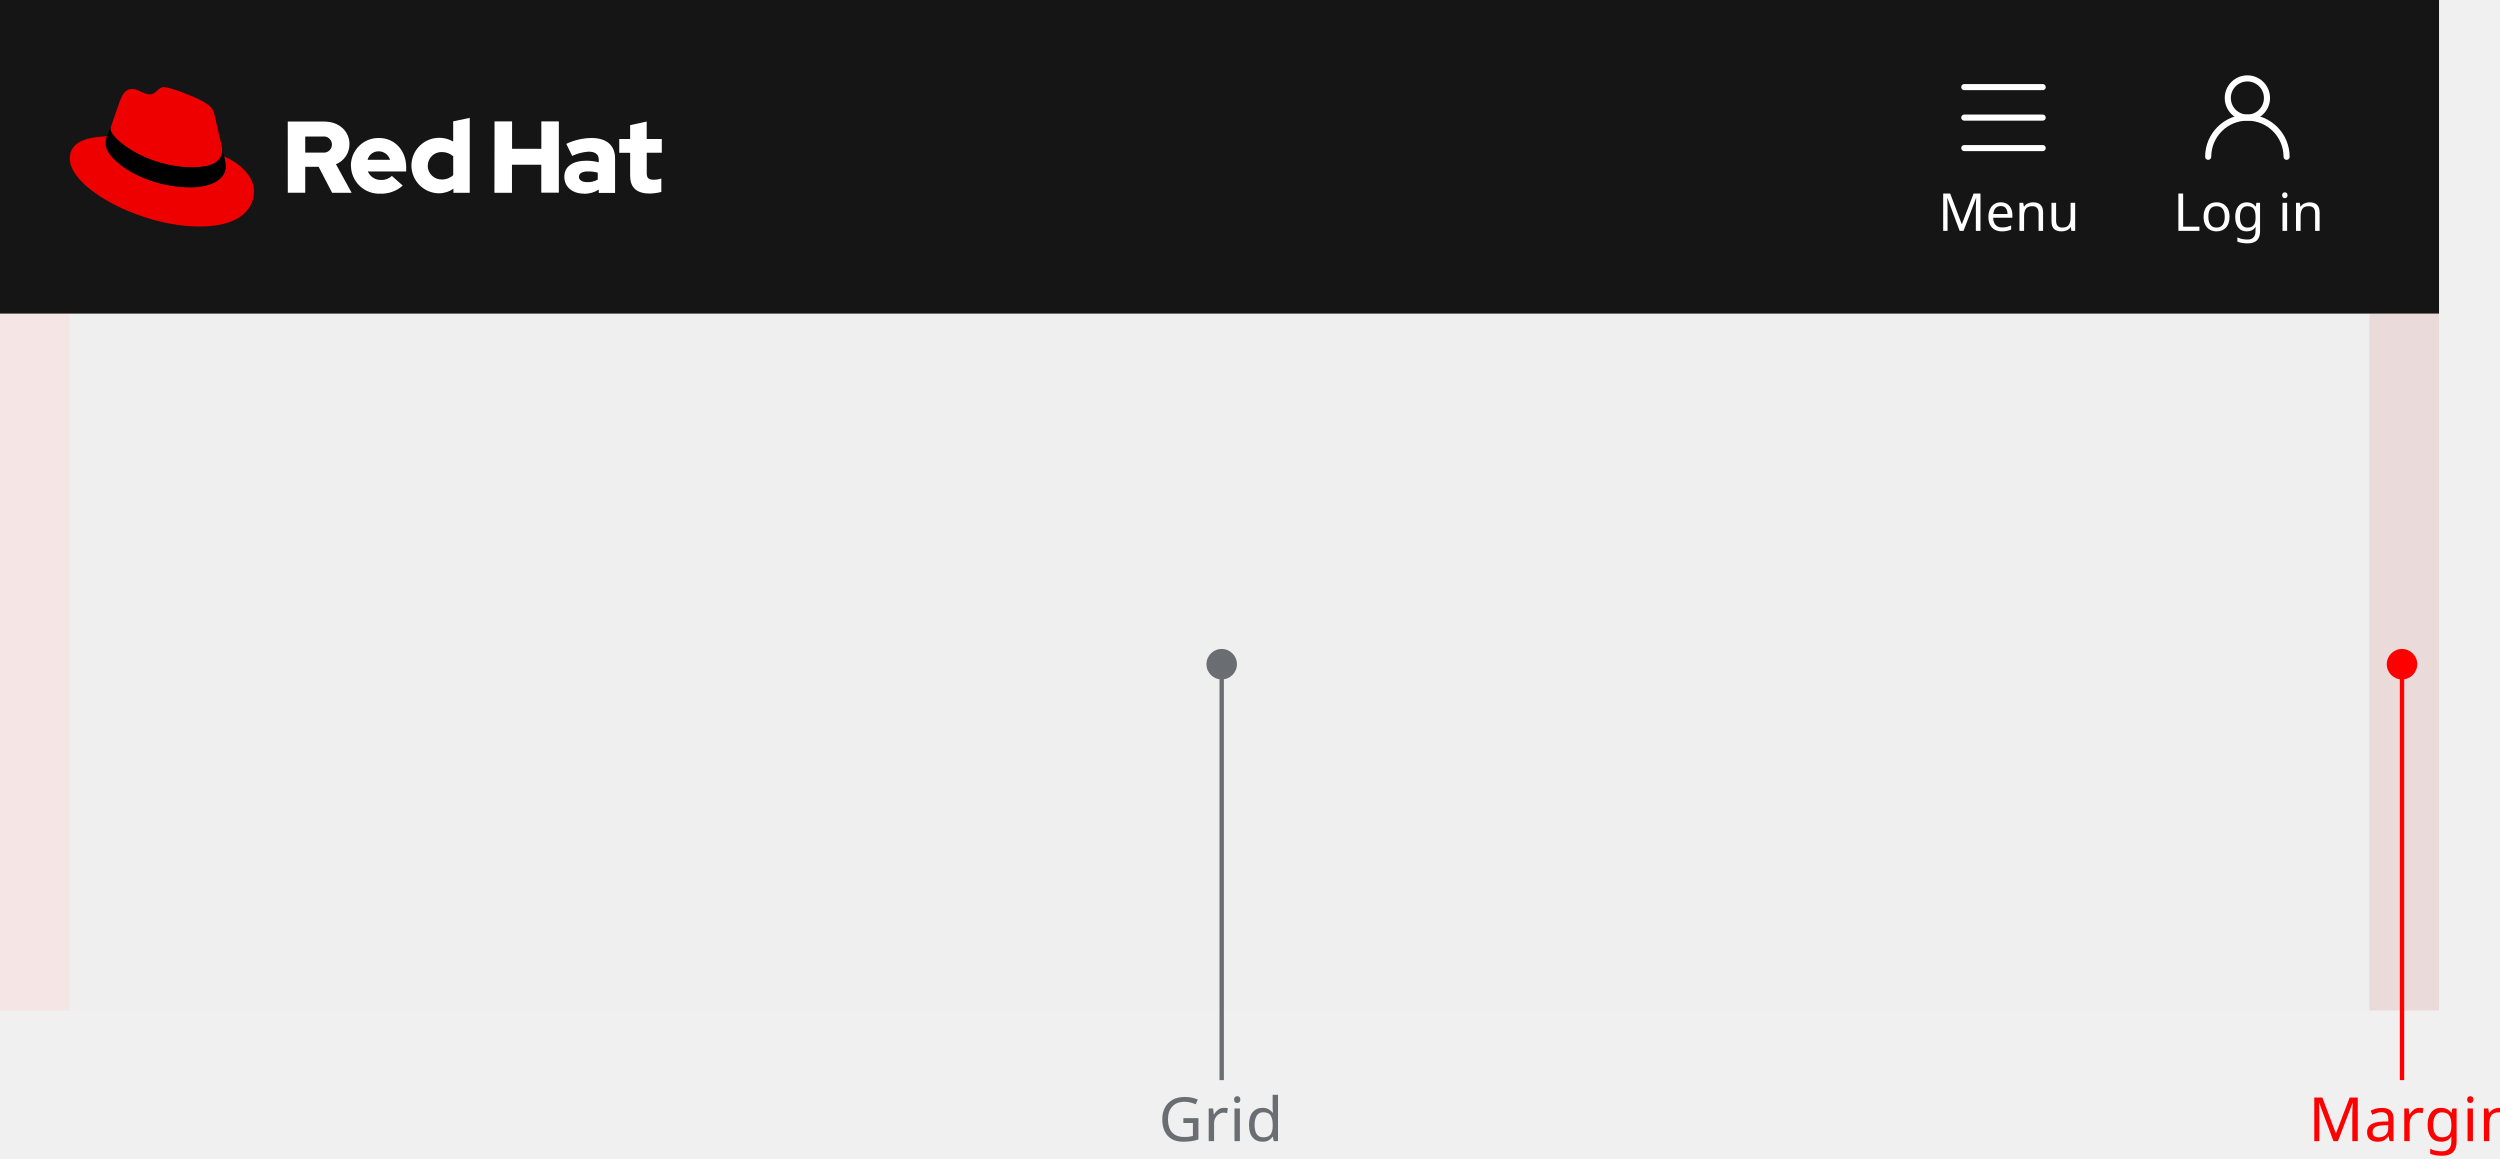
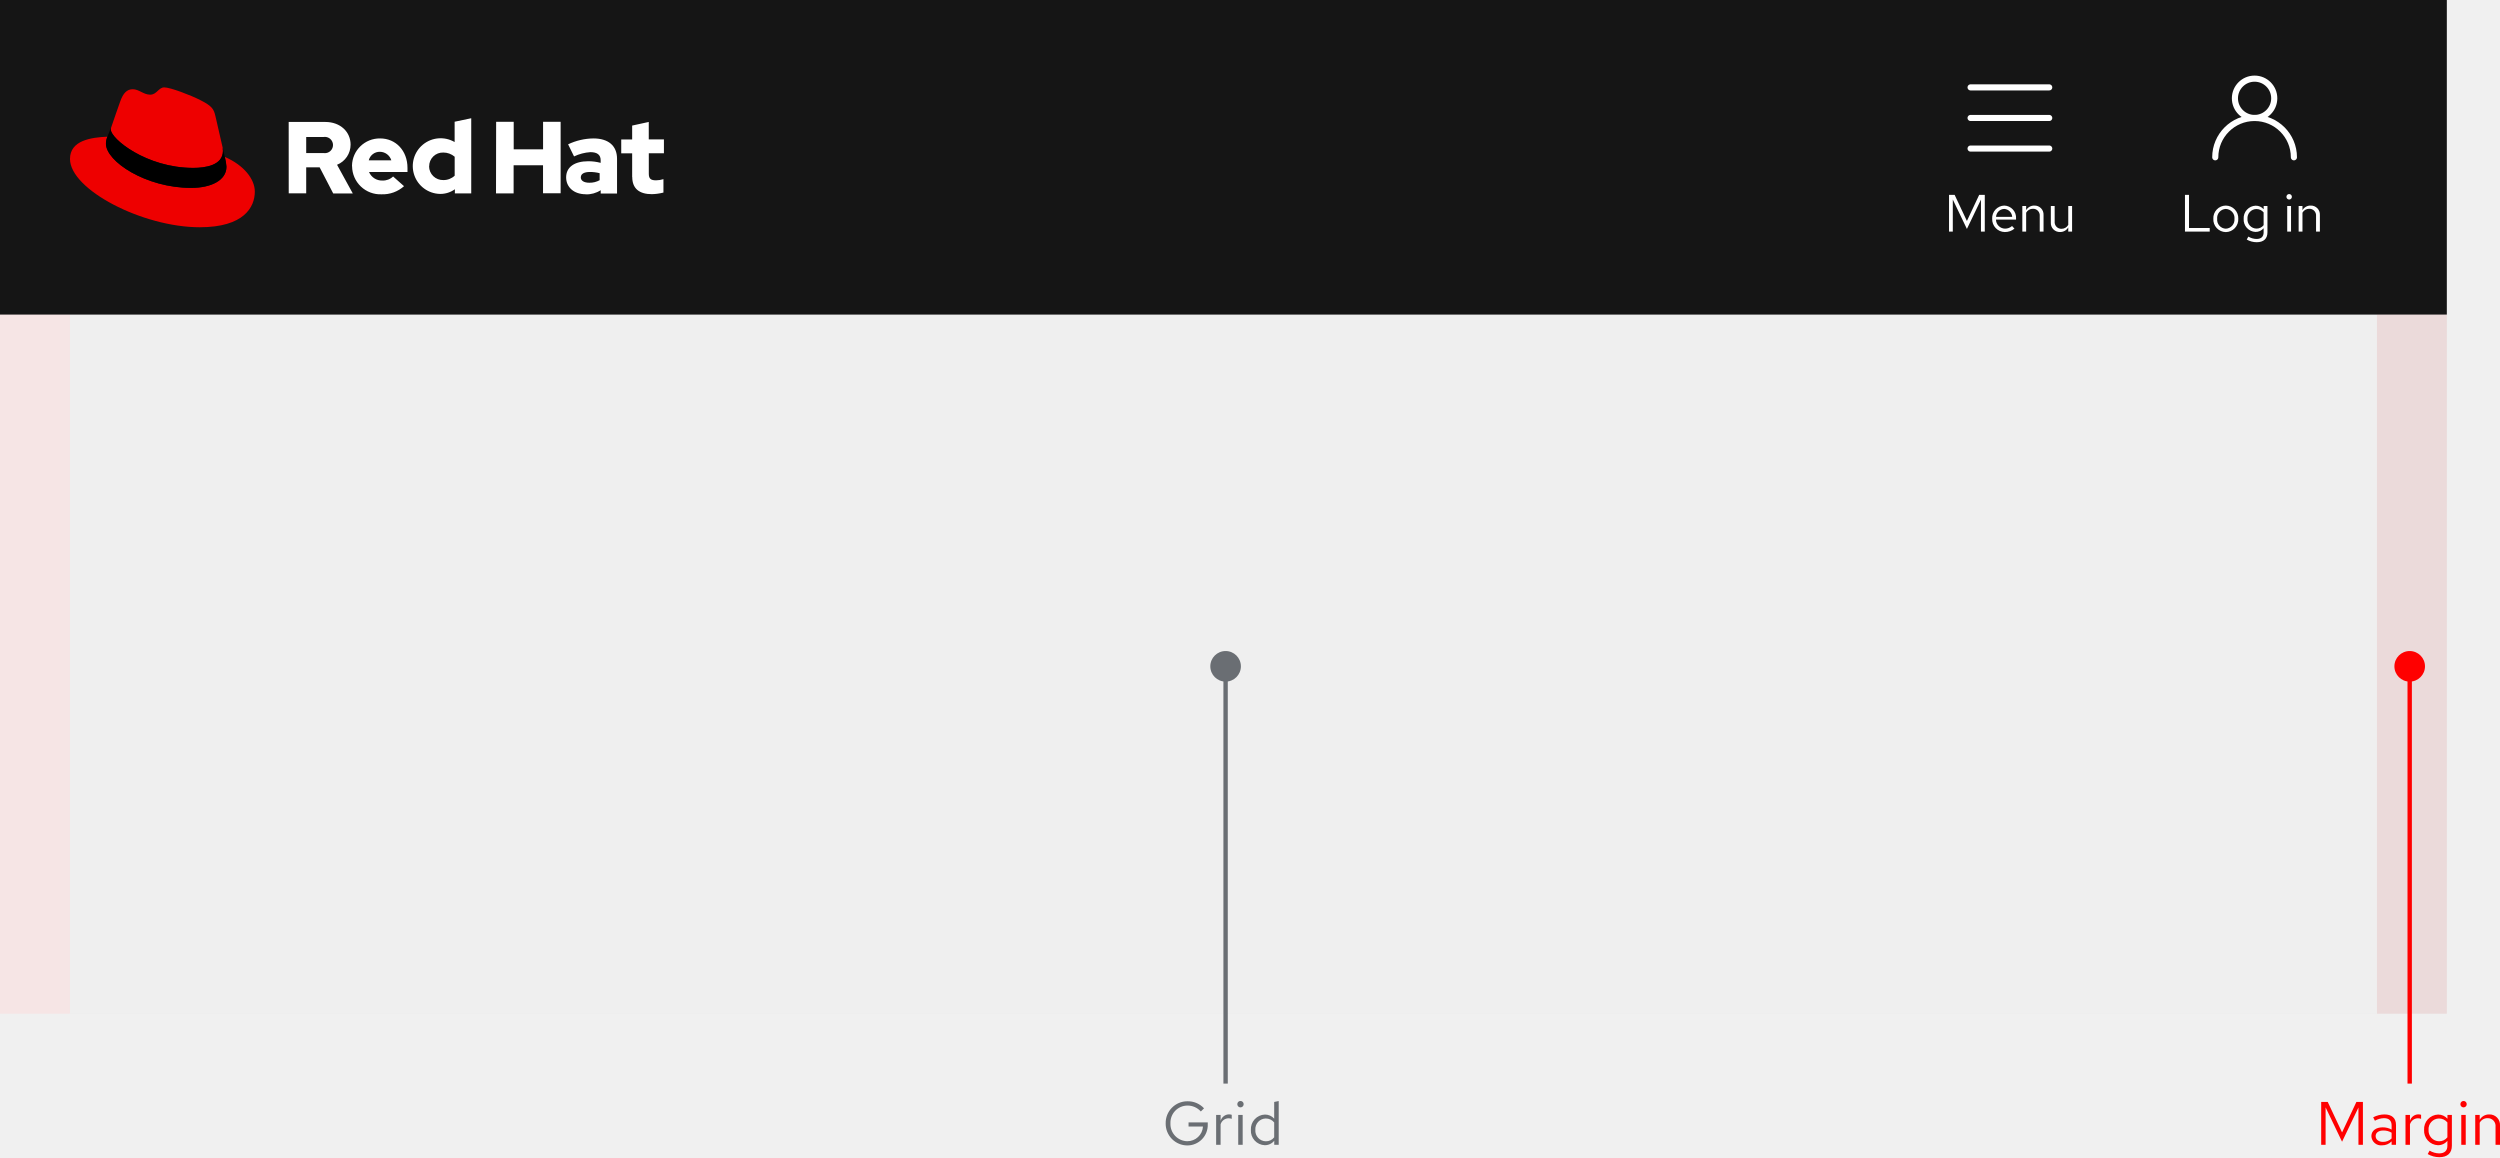
- <svg xmlns="http://www.w3.org/2000/svg" width="574" height="266">
+ <svg xmlns="http://www.w3.org/2000/svg" width="572.168" height="264.842" viewBox="0 0 572.168 264.842">
+   <defs>
+     <style>.a{fill:#f5f5f5;}.b,.h{fill:#151515;}.c,.e,.f{fill:none;}.d{fill:#fff;}.e,.f{stroke:#fff;stroke-linecap:round;stroke-width:1.4px;}.e{stroke-miterlimit:10;}.g{fill:#e00;}.h{opacity:0.03;}.i{opacity:0.07;}.j{fill:red;}.k{fill:#6a6e73;}</style>
+   </defs>
  <g transform="translate(-360 -2866)">
-     <path fill="#f5f5f5" d="M360 2938h544v160H360z" />
-     <path fill="#151515" d="M360 2866h560v72H360z" />
-     <path fill="none" d="M859 2906h33v18h-33z" />
-     <text fill="#fff" transform="translate(859 2919)" font-size="12" font-family="RedHatText-Regular, Red Hat Text">
-       <tspan x="0" y="0">Log in</tspan>
-     </text>
-     <g fill="none" stroke="#fff" stroke-width="1.4" stroke-miterlimit="10" transform="translate(867 2884)" stroke-linecap="round">
-       <path d="M0 18a9 9 0 0 1 18 0" />
-       <circle cx="4.5" cy="4.5" r="4.5" transform="translate(4.5)" />
+     <path class="a" d="M360,2938H904v160H360Z" />
+     <path class="b" d="M360,2866H920v72H360Z" />
+     <path class="c" d="M859,2906h33v18H859Z" />
+     <path class="d" d="M1.068,0H6.732V-.816H1.992V-8.4H1.068ZM7.56-2.928A2.9,2.9,0,0,0,10.4.12a2.9,2.9,0,0,0,2.868-3.048A2.884,2.884,0,0,0,10.4-5.952,2.879,2.879,0,0,0,7.56-2.928Zm4.836.012A2.067,2.067,0,0,1,10.4-.66,2.057,2.057,0,0,1,8.436-2.916,2.075,2.075,0,0,1,10.4-5.184,2.078,2.078,0,0,1,12.4-2.916Zm4.812,3a2.365,2.365,0,0,0,1.86-.852v.96c0,.984-.576,1.5-1.632,1.5a3.813,3.813,0,0,1-1.86-.54l-.372.672a4.558,4.558,0,0,0,2.28.612c1.584,0,2.46-.792,2.46-2.256V-5.856H19.08v.744a2.417,2.417,0,0,0-1.824-.816A2.853,2.853,0,0,0,14.5-2.916,2.835,2.835,0,0,0,17.208.084ZM15.372-2.928a2.081,2.081,0,0,1,2.04-2.232,2.11,2.11,0,0,1,1.656.78v2.916a2.023,2.023,0,0,1-1.656.78A2.092,2.092,0,0,1,15.372-2.928Zm9.54-4.4a.622.622,0,0,0,.624-.636.62.62,0,0,0-.624-.624.62.62,0,0,0-.624.624A.622.622,0,0,0,24.912-7.332Zm.432,1.476h-.876V0h.876ZM27.084,0h.876V-4.32a1.74,1.74,0,0,1,1.536-.9,1.518,1.518,0,0,1,1.572,1.68V0h.876V-3.792a2.041,2.041,0,0,0-2.112-2.16A2.11,2.11,0,0,0,27.96-4.9v-.96h-.876Z" transform="translate(859 2919)" />
+     <g transform="translate(867 2884)">
+       <path class="e" d="M0,18a9,9,0,1,1,18,0" />
+       <circle class="e" cx="4.5" cy="4.5" r="4.5" transform="translate(4.5)" />
    </g>
-     <path fill="none" d="M805 2906h30v18h-30z" />
-     <text fill="#fff" transform="translate(805 2919)" font-size="12" font-family="RedHatText-Regular, Red Hat Text">
-       <tspan x="0" y="0">Menu</tspan>
-     </text>
-     <g fill="none">
-       <path d="M811 2884h18v18h-18z" />
-       <path stroke="#fff" stroke-width="1.4" d="M811 2900h18M811 2893h18M811 2886h18" stroke-linecap="round" />
+     <path class="c" d="M805,2906h30v18H805Z" />
+     <path class="d" d="M5.16-.6,8.376-7.308V0h.876V-8.4H7.968L5.16-2.424,2.352-8.4H1.068V0h.864V-7.332Zm5.784-2.328a2.93,2.93,0,0,0,2.9,3.036,3.373,3.373,0,0,0,2.2-.78l-.552-.6a2.393,2.393,0,0,1-1.608.6,2.108,2.108,0,0,1-2.076-2.076h4.6V-3a2.774,2.774,0,0,0-2.688-2.952A2.859,2.859,0,0,0,10.944-2.928ZM13.7-5.184A1.929,1.929,0,0,1,15.528-3.36h-3.7A1.936,1.936,0,0,1,13.7-5.184ZM17.844,0h.876V-4.32a1.74,1.74,0,0,1,1.536-.9,1.518,1.518,0,0,1,1.572,1.68V0H22.7V-3.792a2.041,2.041,0,0,0-2.112-2.16A2.11,2.11,0,0,0,18.72-4.9v-.96h-.876Zm7.4-5.856h-.876v3.792A2.041,2.041,0,0,0,26.484.1,2.11,2.11,0,0,0,28.356-.96V0h.876V-5.856h-.876v4.32a1.74,1.74,0,0,1-1.536.9,1.518,1.518,0,0,1-1.572-1.68Z" transform="translate(805 2919)" />
+     <path class="c" d="M811,2884h18v18H811Z" />
+     <path class="f" d="M811,2900h18m-18-7h18m-18-7h18" />
+     <path class="d" d="M504.7,2906.5c0,2.65,1.6,3.94,4.5,3.94a11.843,11.843,0,0,0,2.64-.37V2907a5.621,5.621,0,0,1-1.7.27c-1.2,0-1.65-.38-1.65-1.5v-4.7h3.46v-3.16h-3.47v-4l-3.8.83v3.18h-2.5v3.17h2.5v5.44Zm-11.77.08c0-.82.82-1.22,2.07-1.22a8.519,8.519,0,0,1,2.24.28v1.6a4.628,4.628,0,0,1-2.35.581c-1.23,0-1.97-.46-1.97-1.24m1.16,3.9a5.933,5.933,0,0,0,3.4-.95v.76h3.74v-7.94c0-3.03-2.02-4.67-5.42-4.67a13.845,13.845,0,0,0-5.78,1.35l1.36,2.77a10.226,10.226,0,0,1,3.73-.98c1.56,0,2.36.6,2.36,1.85v.6a10.844,10.844,0,0,0-2.8-.37c-3.2,0-5.1,1.34-5.1,3.7,0,2.2,1.73,3.86,4.5,3.86m-20.55-.2h4.03v-6.43h6.73v6.4h4.03v-16.36h-4.02v6.3h-6.72v-6.3h-4.02Zm-15.3-6.2a3.13,3.13,0,0,1,3.24-3.15,3.94,3.94,0,0,1,2.6.96v4.34a3.7,3.7,0,0,1-2.6,1,3.17,3.17,0,0,1-3.26-3.15m5.9,6.2h3.75v-17.2l-3.8.8v4.65a6.37,6.37,0,1,0-3.37,11.87h.1a5.662,5.662,0,0,0,3.33-1.07Zm-17.14-9.52a2.75,2.75,0,0,1,2.6,1.95H444.4a2.57,2.57,0,0,1,2.56-1.95m-6.38,3.33a6.48,6.48,0,0,0,6.73,6.4,7.348,7.348,0,0,0,5.16-1.86l-2.5-2.22a3.35,3.35,0,0,1-2.47.93,3.2,3.2,0,0,1-3.04-1.95h8.8v-.94c0-3.93-2.66-6.75-6.26-6.75a6.35,6.35,0,0,0-6.44,6.25.331.331,0,0,1,.02.16m-6.5-6.74a1.86,1.86,0,1,1,0,3.68h-4v-3.68Zm-8,12.9h4v-5.95h3.08l3.1,5.97h4.48l-3.6-6.56a4.96,4.96,0,0,0,3.1-4.6c0-2.92-2.32-5.2-5.8-5.2h-8.37Z" />
+     <path class="g" d="M404.22,2904.44c2.78,0,6.8-.57,6.8-3.9a4.342,4.342,0,0,0-.06-.74l-1.65-7.2c-.37-1.58-.7-2.3-3.48-3.7-2.15-1.1-6.84-2.9-8.24-2.9-1.3,0-1.7,1.67-3.22,1.67-1.5,0-2.58-1.25-3.98-1.25-1.34,0-2.2.9-2.87,2.78,0,0-1.86,5.27-2.1,6.04a1.368,1.368,0,0,0-.04.43c-.03,2.04,8.04,8.75,18.86,8.77m7.22-2.53a11.458,11.458,0,0,1,.38,2.26c0,3.1-3.5,4.84-8.1,4.84-10.4,0-19.48-6.1-19.48-10.1a4.081,4.081,0,0,1,.34-1.63c-3.74.17-8.58.84-8.58,5.1,0,7,16.58,15.63,29.7,15.63,10.06,0,12.6-4.56,12.6-8.16,0-2.82-2.45-6.02-6.85-7.93" />
+     <path d="M411.44,2901.9a11.458,11.458,0,0,1,.38,2.25c0,3.12-3.5,4.85-8.1,4.85-10.4,0-19.48-6.1-19.48-10.1a4.079,4.079,0,0,1,.34-1.63l.82-2.03a1.371,1.371,0,0,0-.04.43c0,2.04,8.06,8.75,18.86,8.75,2.78,0,6.8-.58,6.8-3.9a4.346,4.346,0,0,0-.06-.74Z" />
+     <path class="h" d="M376,2938H920v160H376Z" />
+     <g class="i">
+       <path class="j" d="M904,2938h16v160H904Zm-544,0h16v160H360Z" />
    </g>
-     <path fill="#fff" d="M504.7 2906.5c0 2.65 1.6 3.94 4.5 3.94a11.86 11.86 0 0 0 2.64-.37V2907a5.62 5.62 0 0 1-1.7.27c-1.2 0-1.65-.38-1.65-1.5v-4.7h3.46v-3.16h-3.47v-4l-3.8.83v3.18h-2.5v3.17h2.5v5.44zm-11.77.08c0-.82.82-1.22 2.07-1.22a8.52 8.52 0 0 1 2.24.28v1.6a4.63 4.63 0 0 1-2.35.58c-1.23 0-1.97-.46-1.97-1.24m1.16 3.9a5.93 5.93 0 0 0 3.4-.95v.76h3.74v-7.94c0-3.03-2.02-4.67-5.42-4.67a13.84 13.84 0 0 0-5.78 1.35l1.36 2.77a10.23 10.23 0 0 1 3.73-.98c1.56 0 2.36.6 2.36 1.85v.6a10.87 10.87 0 0 0-2.8-.37c-3.2 0-5.1 1.34-5.1 3.7 0 2.2 1.73 3.86 4.5 3.86m-20.55-.2h4.03v-6.43h6.73v6.4h4.03v-16.36h-4.02v6.3h-6.72v-6.3h-4.02zm-15.3-6.2a3.13 3.13 0 0 1 3.24-3.15 3.94 3.94 0 0 1 2.6.96v4.34a3.7 3.7 0 0 1-2.6 1 3.17 3.17 0 0 1-3.26-3.15m5.9 6.2h3.75v-17.2l-3.8.8v4.65a6.37 6.37 0 1 0-3.37 11.87h.1a5.66 5.66 0 0 0 3.33-1.07zm-17.14-9.52a2.75 2.75 0 0 1 2.6 1.95h-5.16a2.57 2.57 0 0 1 2.56-1.95m-6.38 3.33a6.48 6.48 0 0 0 6.73 6.4 7.35 7.35 0 0 0 5.16-1.86l-2.5-2.22a3.35 3.35 0 0 1-2.47.93 3.2 3.2 0 0 1-3.04-1.95h8.8v-.94c0-3.93-2.66-6.75-6.26-6.75a6.35 6.35 0 0 0-6.44 6.25.33.33 0 0 1 .02.16m-6.5-6.74a1.86 1.86 0 1 1 0 3.68h-4v-3.68zm-8 12.9h4v-5.95h3.08l3.1 5.97h4.48l-3.6-6.56a4.96 4.96 0 0 0 3.1-4.6c0-2.92-2.32-5.2-5.8-5.2h-8.37z" />
-     <path fill="#e00" d="M404.22 2904.44c2.78 0 6.8-.57 6.8-3.9a4.34 4.34 0 0 0-.06-.74l-1.65-7.2c-.37-1.58-.7-2.3-3.48-3.7-2.15-1.1-6.84-2.9-8.24-2.9-1.3 0-1.7 1.67-3.22 1.67-1.5 0-2.58-1.25-3.98-1.25-1.34 0-2.2.9-2.87 2.78 0 0-1.86 5.27-2.1 6.04a1.37 1.37 0 0 0-.04.43c-.03 2.04 8.04 8.75 18.86 8.77m7.22-2.53a11.46 11.46 0 0 1 .38 2.26c0 3.1-3.5 4.84-8.1 4.84-10.4 0-19.48-6.1-19.48-10.1a4.08 4.08 0 0 1 .34-1.63c-3.74.17-8.58.84-8.58 5.1 0 7 16.58 15.63 29.7 15.63 10.06 0 12.6-4.56 12.6-8.16 0-2.82-2.45-6.02-6.85-7.93" />
-     <path d="M411.44 2901.9a11.46 11.46 0 0 1 .38 2.25c0 3.12-3.5 4.85-8.1 4.85-10.4 0-19.48-6.1-19.48-10.1a4.08 4.08 0 0 1 .34-1.63l.82-2.03a1.37 1.37 0 0 0-.04.43c0 2.04 8.06 8.75 18.86 8.75 2.78 0 6.8-.58 6.8-3.9a4.34 4.34 0 0 0-.06-.74z" />
-     <path fill="#151515" d="M376 2938h544v160H376z" opacity=".03" />
-     <g fill="#f00" opacity=".07">
-       <path d="M904 2938h16v160h-16zM360 2938h16v160h-16z" />
-     </g>
-     <text fill="#f00" transform="translate(890 3128)" font-size="14" font-family="RedHatText-Regular, Red Hat Text" letter-spacing=".01em">
-       <tspan x="0" y="0">Margin</tspan>
-     </text>
-     <path fill="#f00" d="M911 3019h1v95h-1z" />
-     <circle cx="3.5" cy="3.5" r="3.5" fill="#f00" transform="translate(908 3015)" />
-     <text fill="#6a6e73" transform="translate(626 3128)" font-size="14" font-family="RedHatText-Regular, Red Hat Text" letter-spacing=".01em">
-       <tspan x="0" y="0">Grid</tspan>
-     </text>
-     <path fill="#6a6e73" d="M640 3019h1v95h-1z" />
-     <circle cx="3.5" cy="3.5" r="3.5" fill="#6a6e73" transform="translate(637 3015)" />
+     <path class="j" d="M6.02-.7,9.772-8.526V0h1.022V-9.8H9.3L6.02-2.828,2.744-9.8h-1.5V0H2.254V-8.554Zm9.17.826a2.906,2.906,0,0,0,2.17-.91V0h1.008V-4.536c0-1.582-.98-2.408-2.646-2.408a5.722,5.722,0,0,0-2.576.658l.392.784A4.407,4.407,0,0,1,15.6-6.09c1.148,0,1.764.546,1.764,1.694v.924a4.1,4.1,0,0,0-2.072-.518c-1.484,0-2.562.756-2.562,2.016A2.2,2.2,0,0,0,15.19.126ZM13.706-1.988c0-.8.728-1.274,1.722-1.274a3.545,3.545,0,0,1,1.932.5v1.316a2.726,2.726,0,0,1-1.96.784C14.406-.658,13.706-1.19,13.706-1.988ZM20.538,0H21.56V-4.676a1.921,1.921,0,0,1,1.834-1.386,2.422,2.422,0,0,1,.714.126V-6.86a2.01,2.01,0,0,0-.644-.1,2.031,2.031,0,0,0-1.9,1.484V-6.832H20.538Zm7.42.1A2.759,2.759,0,0,0,30.128-.9V.224c0,1.148-.672,1.75-1.9,1.75a4.448,4.448,0,0,1-2.17-.63l-.434.784a5.318,5.318,0,0,0,2.66.714c1.848,0,2.87-.924,2.87-2.632V-6.832H30.142v.868a2.82,2.82,0,0,0-2.128-.952A3.329,3.329,0,0,0,24.794-3.4,3.308,3.308,0,0,0,27.958.1ZM25.816-3.416a2.428,2.428,0,0,1,2.38-2.6,2.462,2.462,0,0,1,1.932.91v3.4A2.36,2.36,0,0,1,28.2-.8,2.44,2.44,0,0,1,25.816-3.416Zm8.008-5.138a.726.726,0,0,0,.728-.742.723.723,0,0,0-.728-.728A.723.723,0,0,0,33.1-9.3.726.726,0,0,0,33.824-8.554Zm.5,1.722H33.306V0h1.022ZM36.5,0H37.52V-5.04a2.03,2.03,0,0,1,1.792-1.05,1.771,1.771,0,0,1,1.834,1.96V0h1.022V-4.424A2.382,2.382,0,0,0,39.7-6.944,2.462,2.462,0,0,0,37.52-5.712v-1.12H36.5Z" transform="translate(890 3128)" />
+     <path class="j" d="M911,3019h1v95h-1Z" />
+     <circle class="j" cx="3.5" cy="3.5" r="3.5" transform="translate(908 3015)" />
+     <path class="k" d="M10.416-4.69v-.434H6.02v.952h3.3A3.566,3.566,0,0,1,5.74-.812,3.925,3.925,0,0,1,1.876-4.9,3.913,3.913,0,0,1,5.74-8.974,4.064,4.064,0,0,1,8.834-7.616l.728-.728A5.03,5.03,0,0,0,5.74-9.954,4.96,4.96,0,0,0,.784-4.9,4.972,4.972,0,0,0,5.754.154,4.677,4.677,0,0,0,10.416-4.69ZM12.334,0h1.022V-4.676A1.921,1.921,0,0,1,15.19-6.062a2.422,2.422,0,0,1,.714.126V-6.86a2.01,2.01,0,0,0-.644-.1,2.031,2.031,0,0,0-1.9,1.484V-6.832H12.334Zm5.572-8.554a.726.726,0,0,0,.728-.742.723.723,0,0,0-.728-.728.723.723,0,0,0-.728.728A.726.726,0,0,0,17.906-8.554Zm.5,1.722H17.388V0H18.41ZM25.634,0h1.022V-10.01L25.62-9.8v3.822a2.8,2.8,0,0,0-2.114-.938A3.329,3.329,0,0,0,20.286-3.4,3.308,3.308,0,0,0,23.45.1,2.747,2.747,0,0,0,25.634-.924ZM21.308-3.416a2.428,2.428,0,0,1,2.38-2.6,2.462,2.462,0,0,1,1.932.91v3.4a2.36,2.36,0,0,1-1.932.91A2.44,2.44,0,0,1,21.308-3.416Z" transform="translate(626 3128)" />
+     <path class="k" d="M640,3019h1v95h-1Z" />
+     <circle class="k" cx="3.5" cy="3.5" r="3.5" transform="translate(637 3015)" />
  </g>
</svg>
